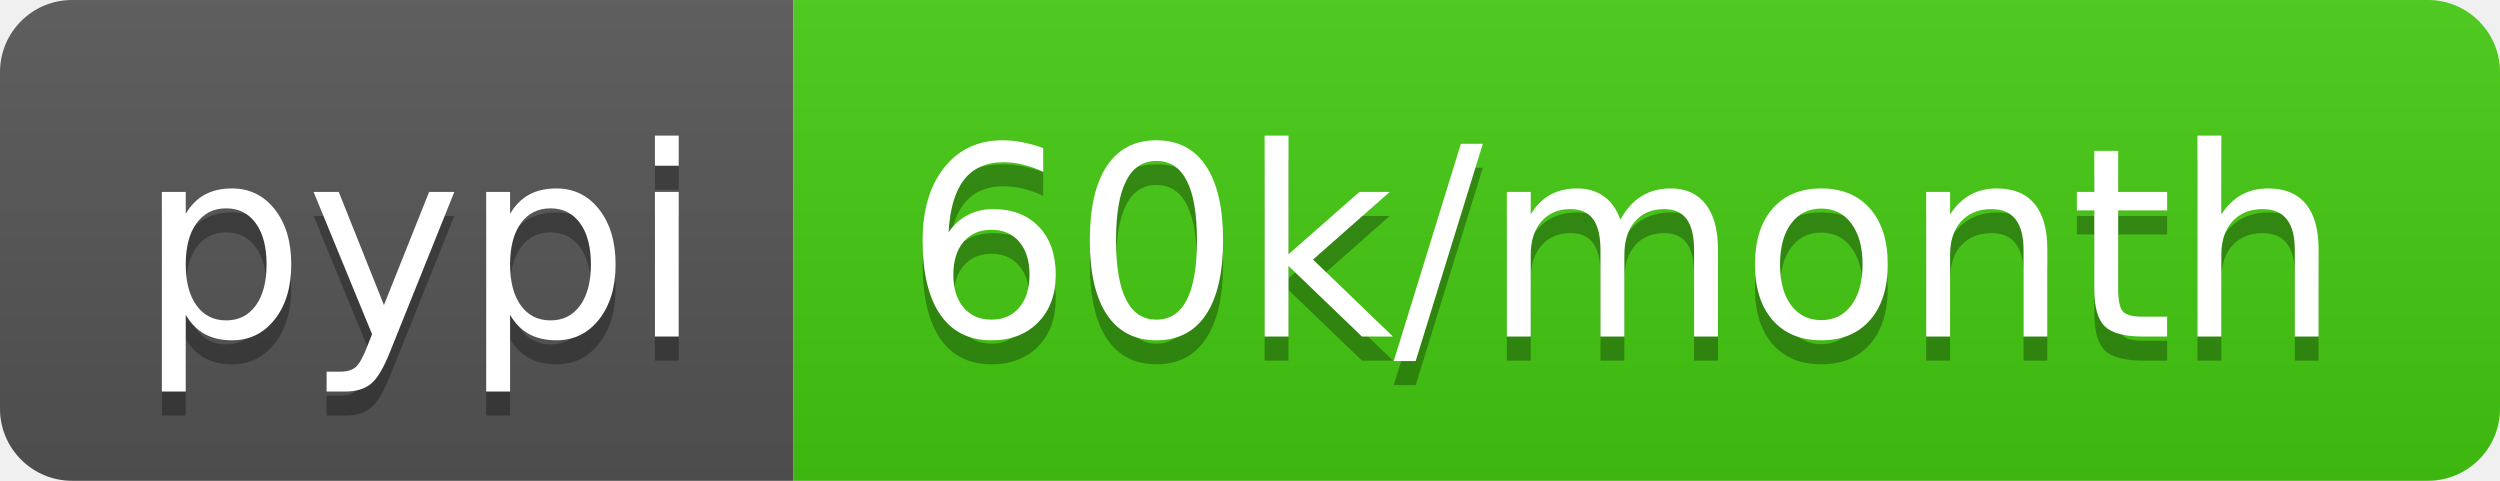
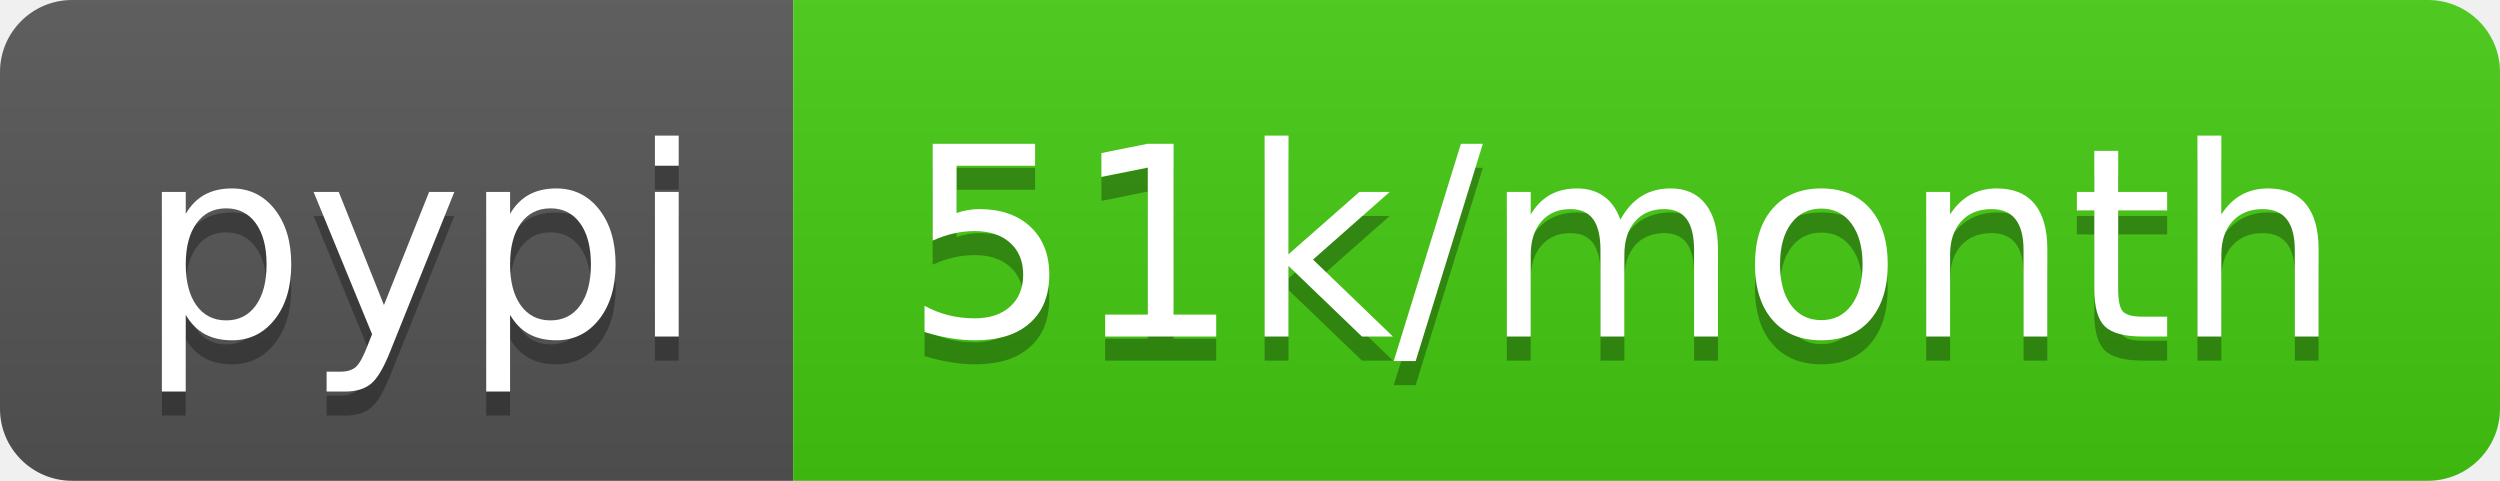
<svg xmlns="http://www.w3.org/2000/svg" width="104" height="20">
  <linearGradient id="b" x2="0" y2="100%">
    <stop offset="0" stop-color="#bbb" stop-opacity=".1" />
    <stop offset="1" stop-opacity=".1" />
  </linearGradient>
  <clipPath id="a">
    <rect width="104" height="20" rx="3" fill="#fff" />
  </clipPath>
  <g clip-path="url(#a)">
    <path fill="#555" d="M0 0h33v20H0z" />
    <path fill="#4c1" d="M33 0h71v20H33z" />
    <path fill="url(#b)" d="M0 0h104v20H0z" />
  </g>
  <g fill="#fff" text-anchor="middle" font-family="DejaVu Sans,Verdana,Geneva,sans-serif" font-size="110">
    <text x="175" y="150" fill="#010101" fill-opacity=".3" transform="scale(.1)" textLength="230">pypi</text>
    <text x="175" y="140" transform="scale(.1)" textLength="230">pypi</text>
-     <text x="675" y="150" fill="#010101" fill-opacity=".3" transform="scale(.1)" textLength="610">60k/month</text>
-     <text x="675" y="140" transform="scale(.1)" textLength="610">60k/month</text>
+     <text x="675" y="150" fill="#010101" fill-opacity=".3" transform="scale(.1)" textLength="610">51k/month</text>
+     <text x="675" y="140" transform="scale(.1)" textLength="610">51k/month</text>
  </g>
</svg>
